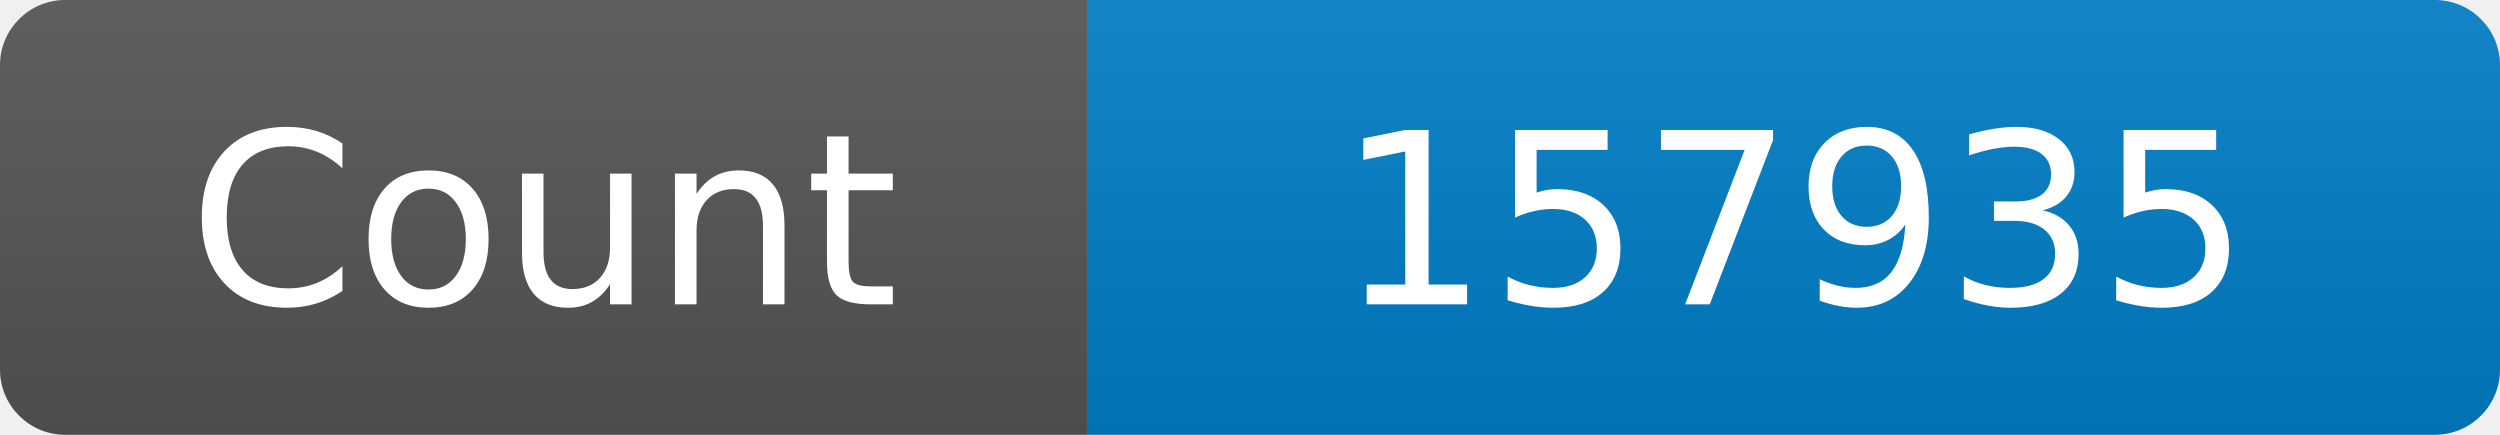
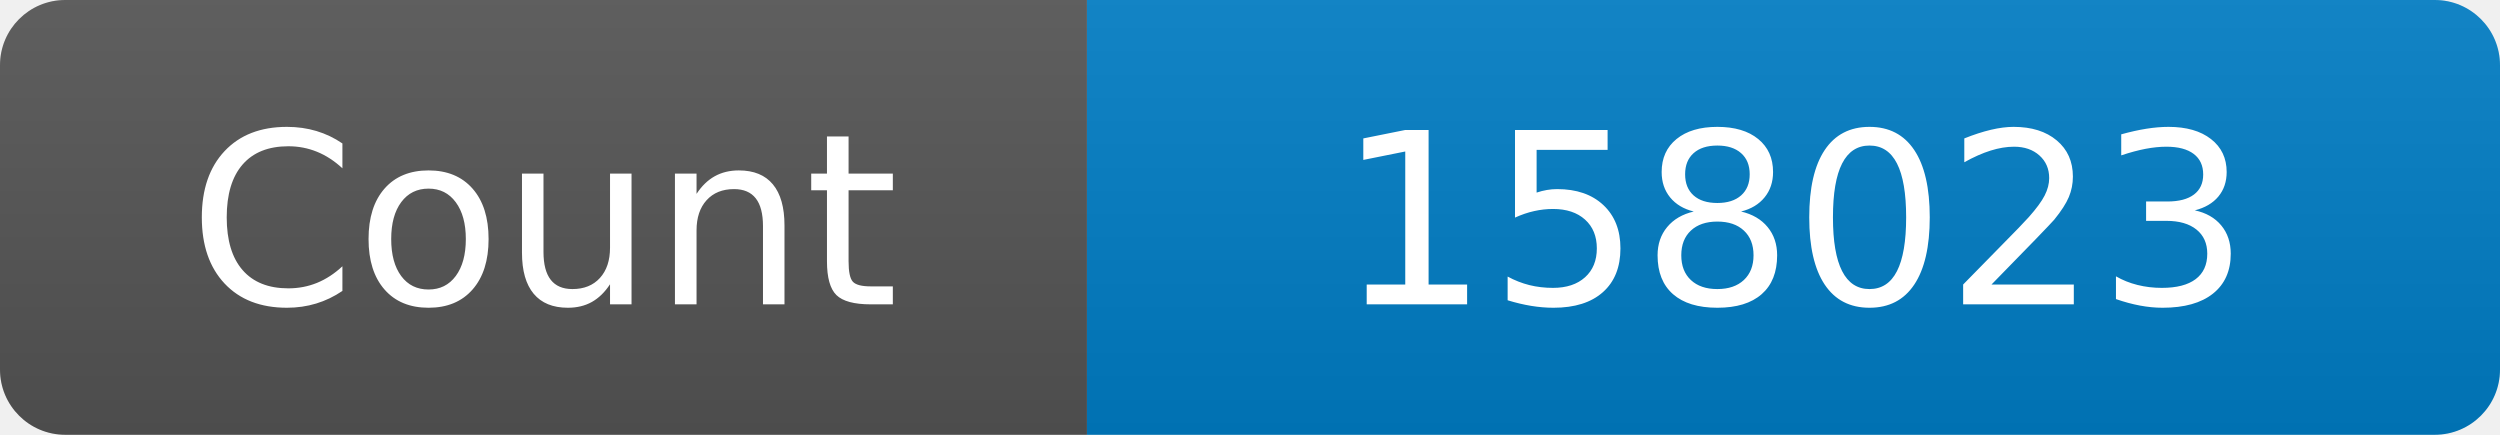
<svg xmlns="http://www.w3.org/2000/svg" width="115" height="20" role="img" aria-label="Maintained?: yes">
  <linearGradient id="s" x2="0" y2="100%">
    <stop offset="0" stop-color="#bbb" stop-opacity=".1" />
    <stop offset="1" stop-opacity=".1" />
  </linearGradient>
  <clipPath id="r">
    <rect width="115" height="20" rx="3" fill="#fff" />
  </clipPath>
  <g clip-path="url(#r)">
    <rect width="50" height="20" fill="#555" />
    <rect x="50" width="160" height="20" fill="#007ec6" />
    <rect width="115" height="20" fill="url(#s)" />
  </g>
  <g fill="#fff" text-anchor="middle" font-family="Verdana,Geneva,DejaVu Sans,sans-serif" font-size="110">
    <text x="250" y="140" transform="scale(.1)" fill="#fff">Count</text>
-     <text x="825" y="140" transform="scale(.1)" fill="#fff">157935</text>
+     <text x="825" y="140" transform="scale(.1)" fill="#fff">158023</text>
  </g>
</svg>
